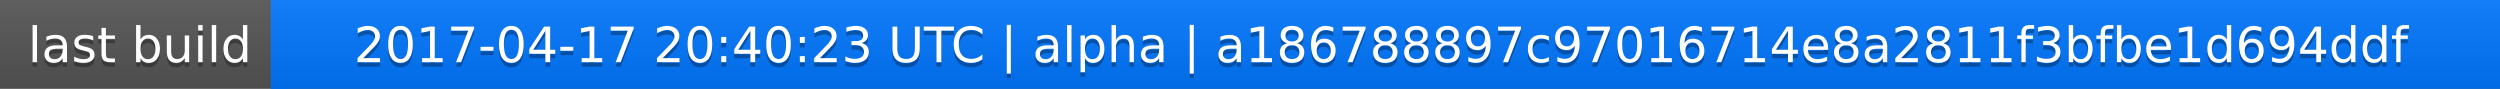
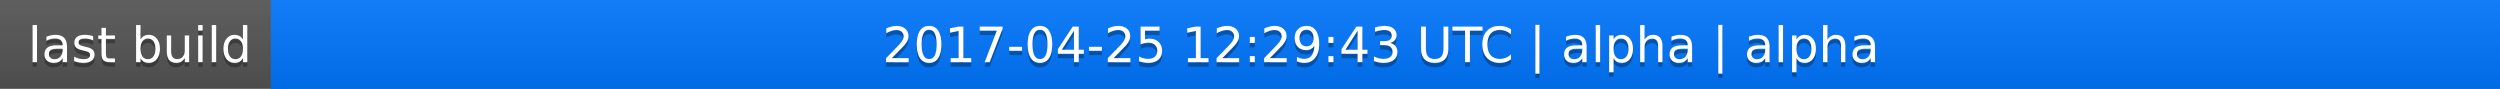
<svg xmlns="http://www.w3.org/2000/svg" width="563" height="20">
  <linearGradient id="a" x2="0" y2="100%">
    <stop offset="0" stop-color="#bbb" stop-opacity=".1" />
    <stop offset="1" stop-opacity=".1" />
  </linearGradient>
  <rect rx="0" width="563" height="20" fill="#555" />
  <rect rx="0" x="61" width="502" height="20" fill="#07f" />
  <path fill="#07f" d="M61 0h4v20h-4z" />
  <rect rx="0" width="563" height="20" fill="url(#a)" />
  <g fill="#fff" text-anchor="middle" font-family="DejaVu Sans,Verdana,Geneva,sans-serif" font-size="11">
    <text x="31.5" y="15" fill="#010101" fill-opacity=".3">last build</text>
    <text x="31.5" y="14">last build</text>
-     <text x="311" y="15" fill="#010101" fill-opacity=".3">2017-04-17 20:40:23 UTC | alpha | a186788897c97016714e8a2811f3bfbe1d694ddf</text>
-     <text x="311" y="14">2017-04-17 20:40:23 UTC | alpha | a186788897c97016714e8a2811f3bfbe1d694ddf</text>
+     <text x="311" y="15" fill="#010101" fill-opacity=".3">2017-04-25 12:29:43 UTC | alpha | alpha</text>
+     <text x="311" y="14">2017-04-25 12:29:43 UTC | alpha | alpha</text>
  </g>
</svg>
